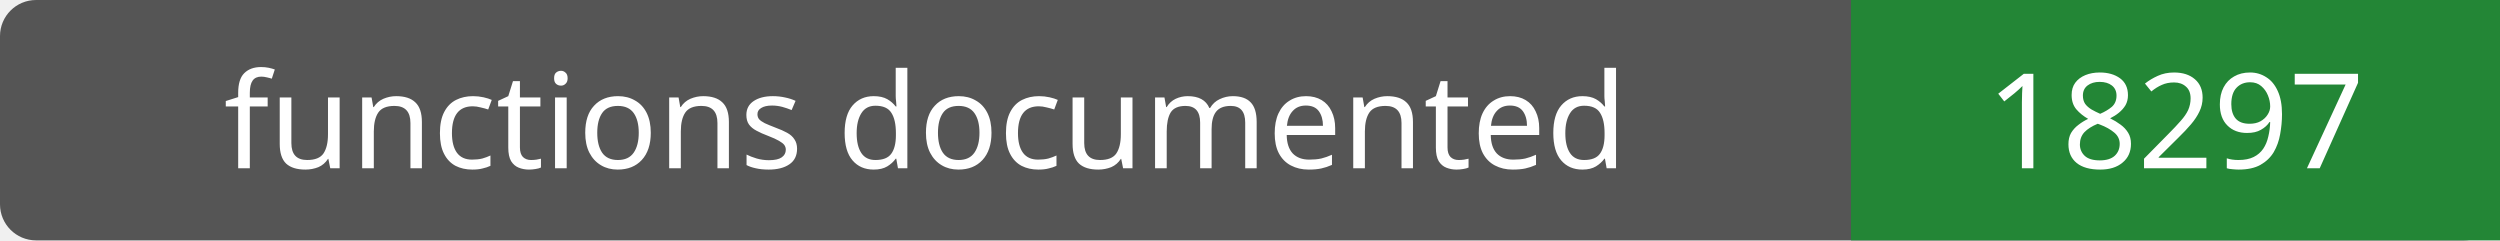
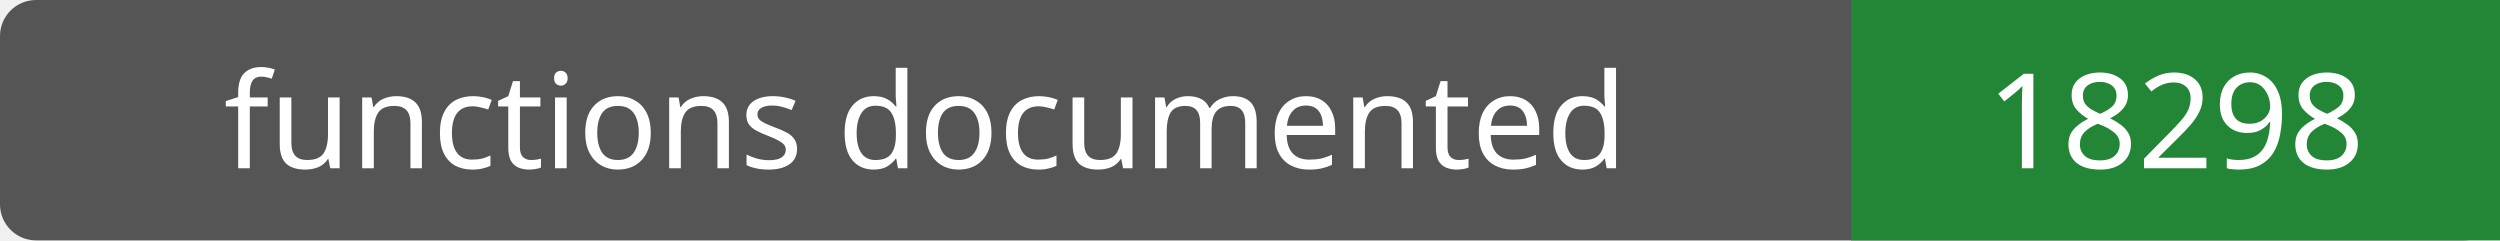
- <svg xmlns="http://www.w3.org/2000/svg" width="208" height="20" role="img" aria-label="functions documented: 18297">
+ <svg xmlns="http://www.w3.org/2000/svg" width="208" height="20" role="img" aria-label="functions documented: 18298">
  <rect width="208" height="20" rx="3" fill="#555" />
  <path fill="#238636" d="M154 0h54v20H154z" />
  <g fill="#fff" text-anchor="middle" font-family="Verdana,sans-serif" font-size="11">
    <text x="77.0" y="14">functions documented</text>
-     <text x="181.0" y="14">18297</text>
+     <text x="181.0" y="14">18298</text>
  </g>
</svg>
